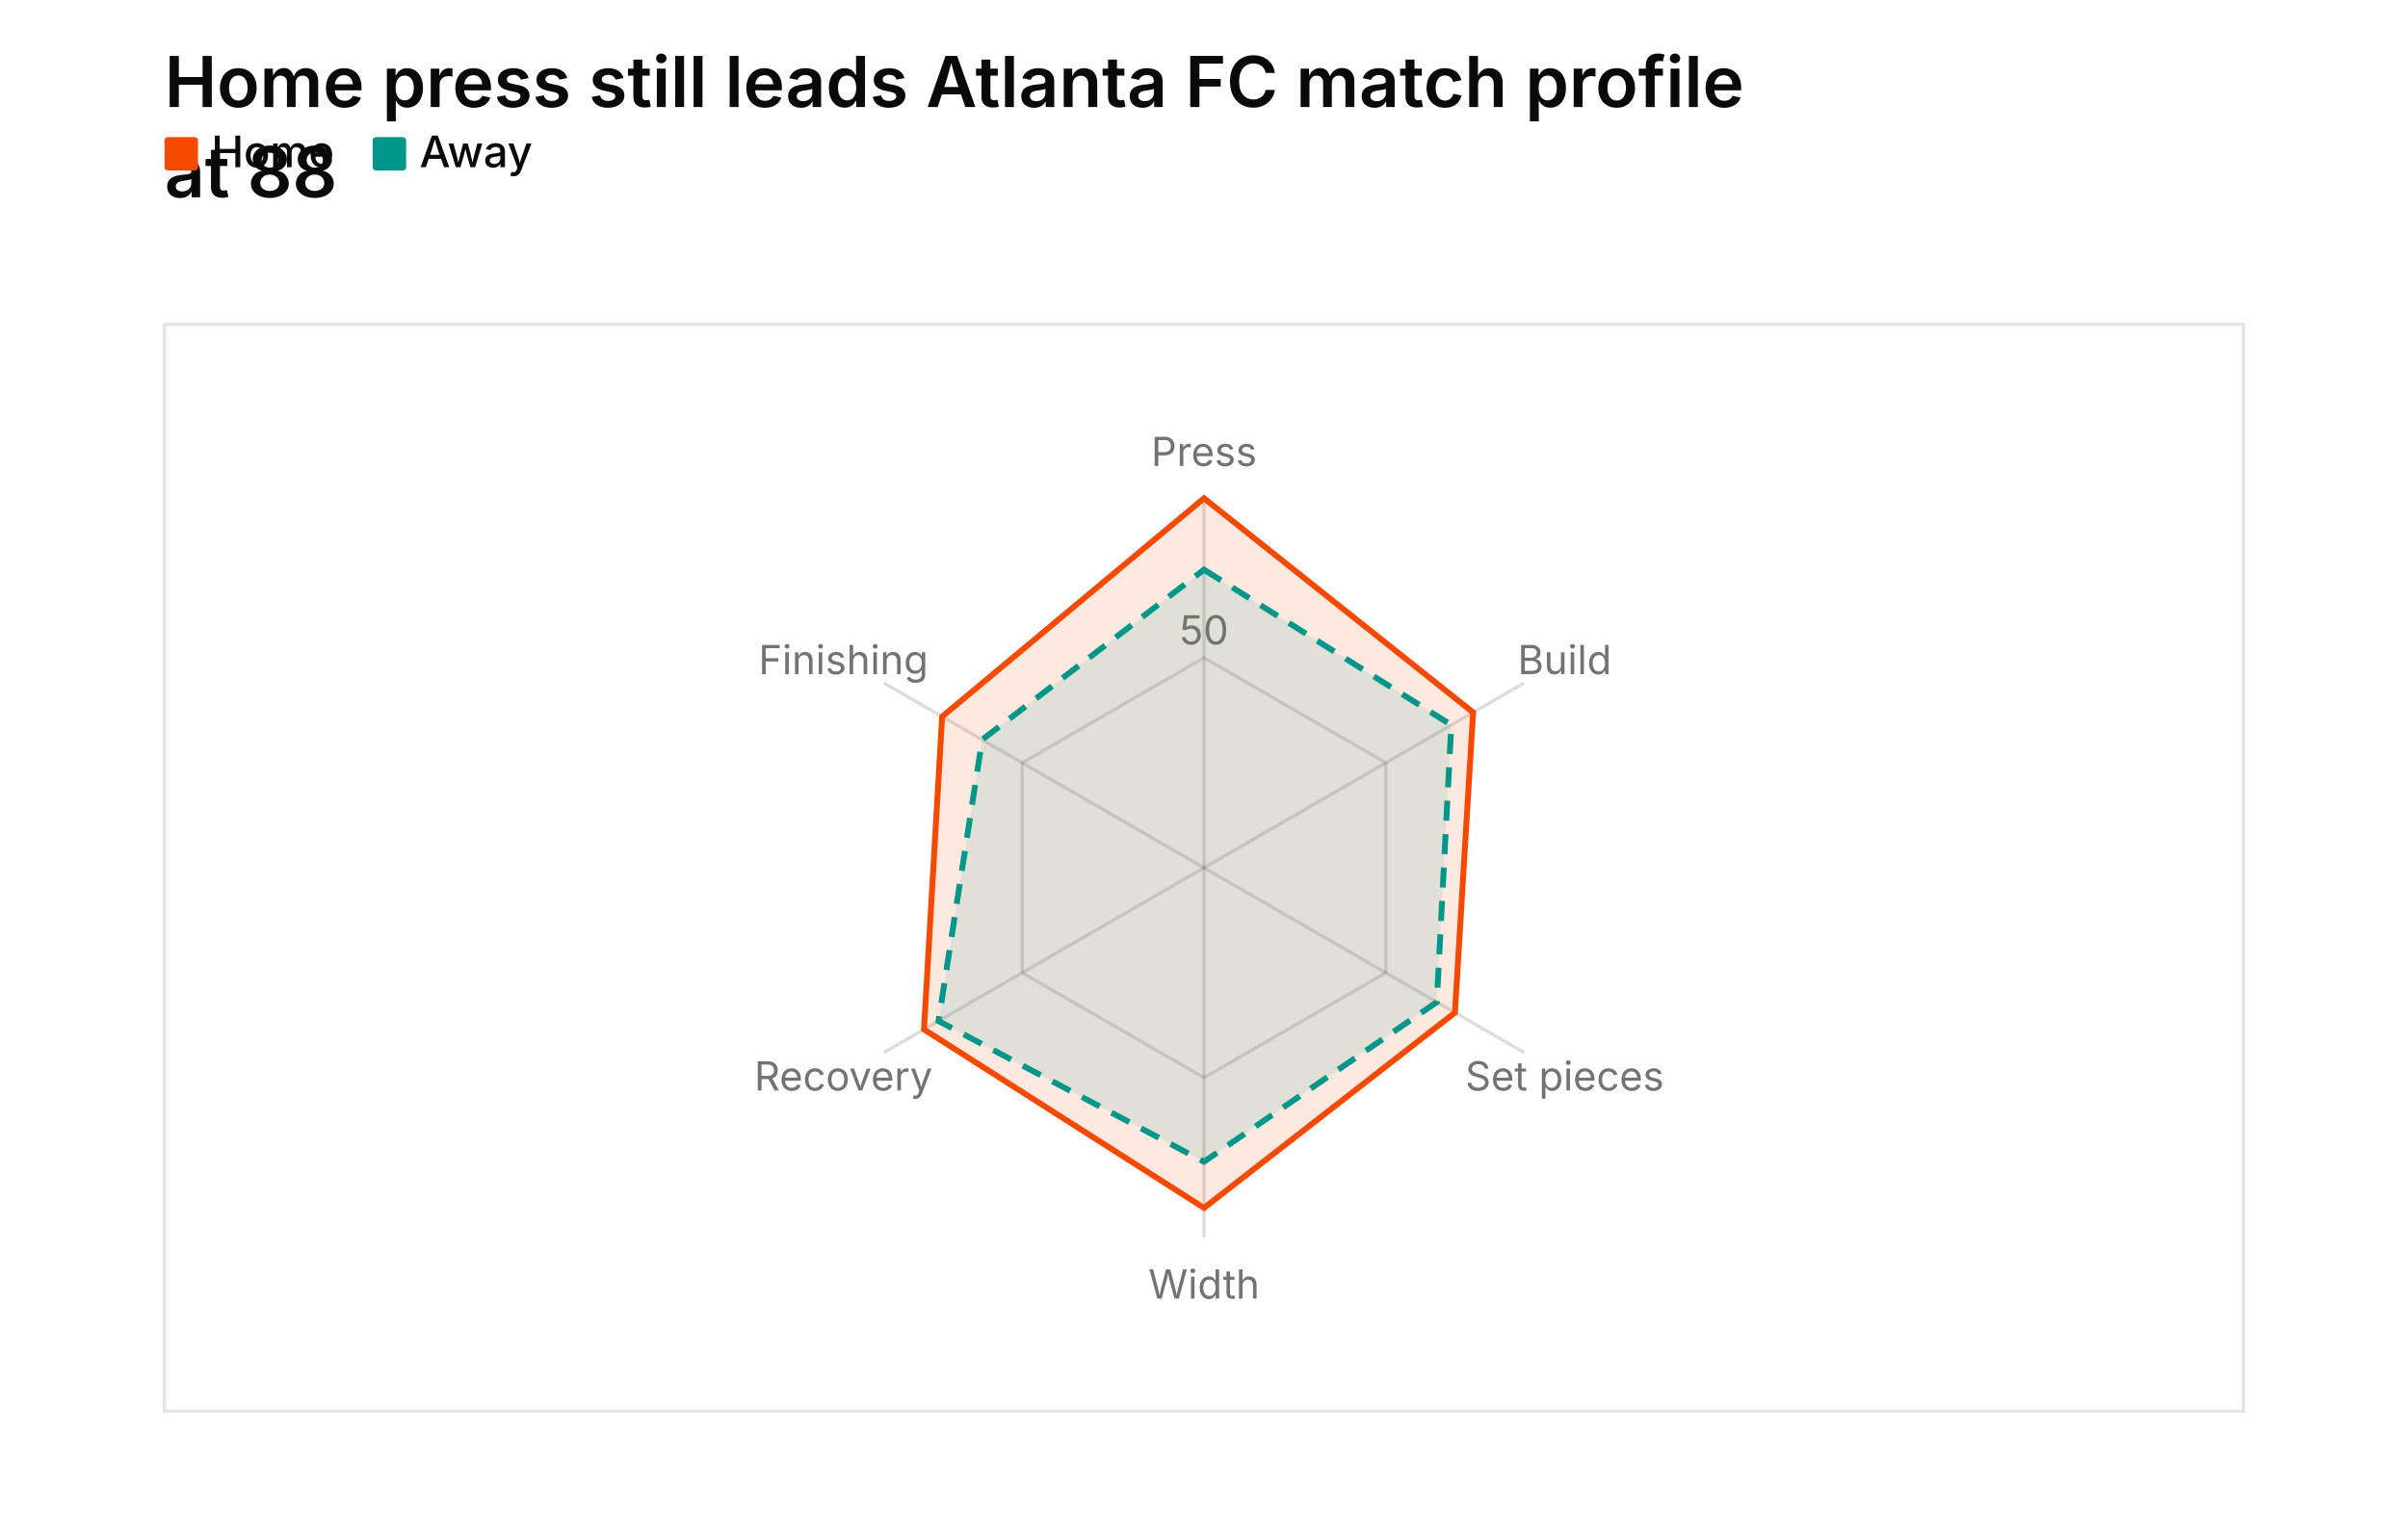
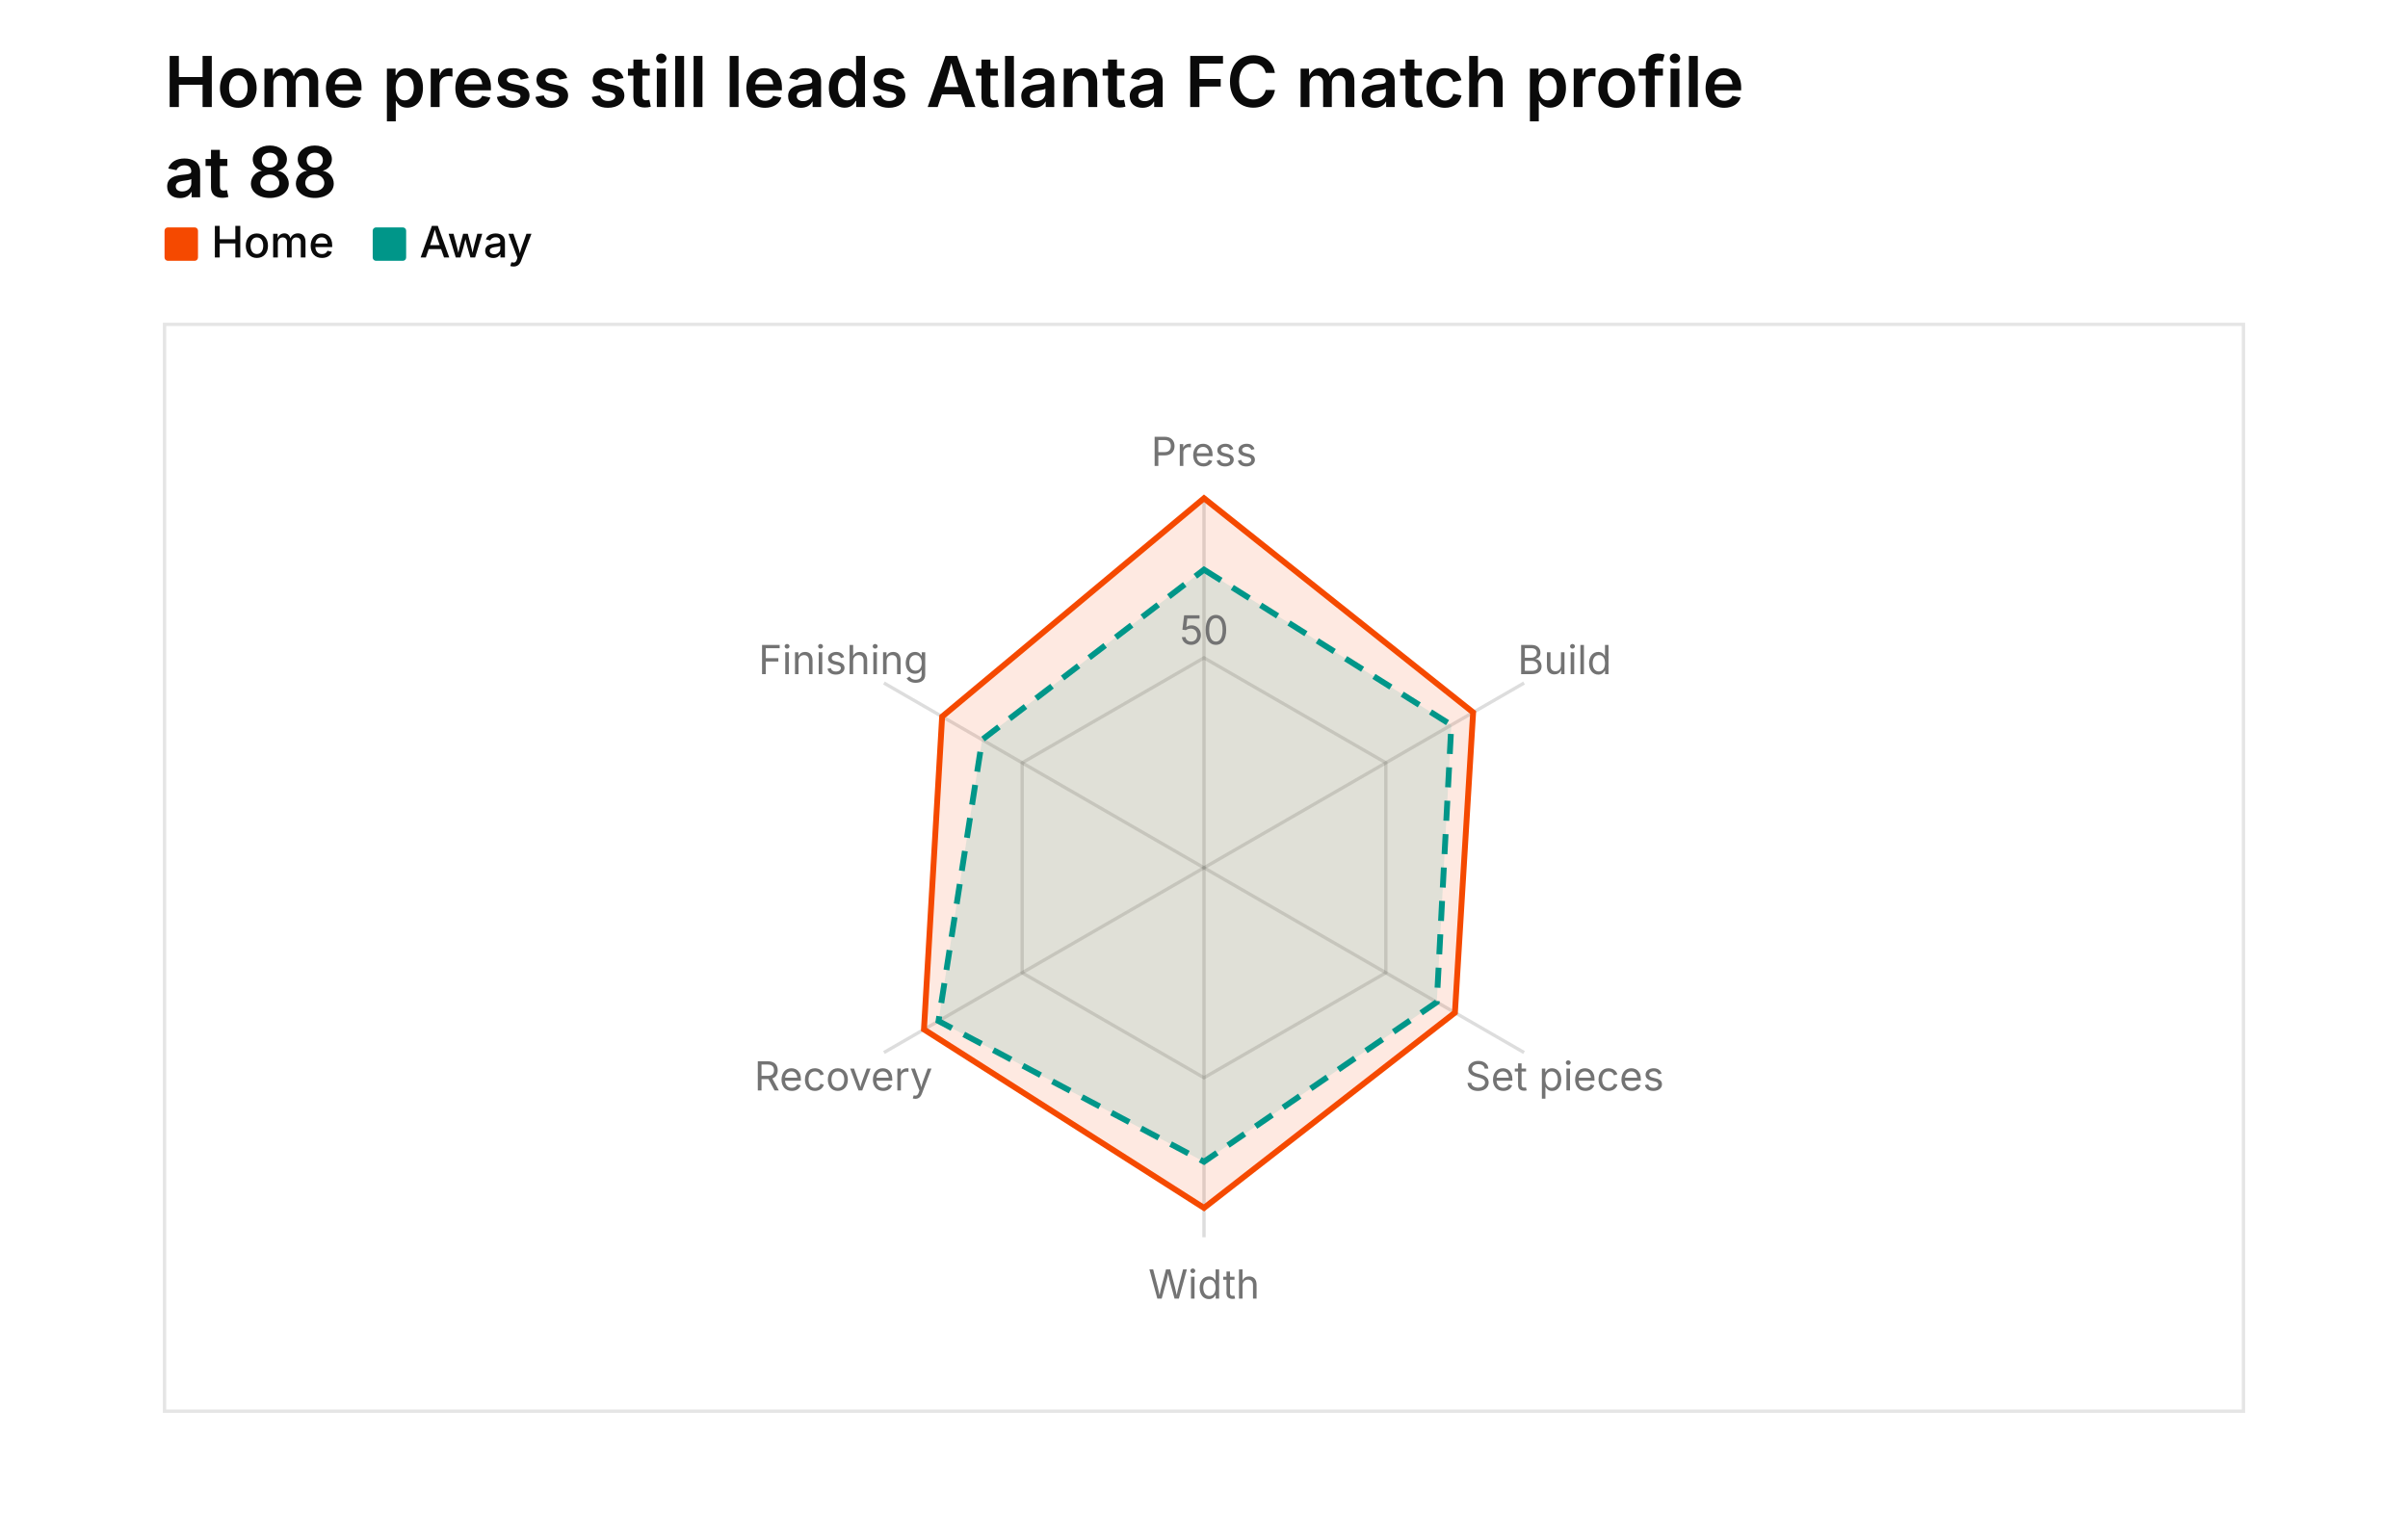
<svg xmlns="http://www.w3.org/2000/svg" width="720" height="460" viewBox="0 0 720 460" role="img" aria-label="radar chart: Home press still leads Atlanta FC match profile at 88, 12 rows, series venue" aria-labelledby="mv-36540905858b9d72-title" aria-describedby="mv-36540905858b9d72-desc" data-markvis="2" data-chart-type="radar" data-id="mv-36540905858b9d72" font-family="Inter, ui-sans-serif, system-ui, -apple-system, &quot;Segoe UI&quot;, sans-serif" font-size="12">
  <text x="49.2" y="32" text-anchor="start" font-size="21" font-weight="600" fill="#0A0A0A">
    <tspan x="49.2" dy="0">Home press still leads Atlanta FC match profile</tspan>
    <tspan x="49.2" dy="27">at 88</tspan>
  </text>
  <g font-size="13" font-weight="500" fill="#0A0A0A">
-     <rect x="49.2" y="41" width="10" height="10" fill="#F54900" rx="1" />
-     <text x="63.2" y="50" data-legend="Home">Home</text>
-     <rect x="111.44" y="41" width="10" height="10" fill="#009689" rx="1" />
-     <text x="125.44" y="50" data-legend="Away">Away</text>
+     <rect x="49.2" y="68" width="10" height="10" fill="#F54900" rx="1" />
+     <text x="63.2" y="77" data-legend="Home">Home</text>
+     <rect x="111.44" y="68" width="10" height="10" fill="#009689" rx="1" />
+     <text x="125.44" y="77" data-legend="Away">Away</text>
  </g>
  <rect x="49.2" y="97" width="621.6" height="325" fill="none" stroke="#e5e5e5" stroke-width="1" data-plot-border="1" />
  <g fill="none" stroke="#0A0A0A" stroke-opacity="0.14" stroke-width="1" data-radar-grid="1">
    <path d="M360 196.72 L414.37 228.11 L414.37 290.89 L360 322.28 L305.63 290.89 L305.63 228.11 Z" />
    <line x1="360" y1="259.5" x2="360" y2="149" />
    <line x1="360" y1="259.5" x2="455.7" y2="204.25" />
    <line x1="360" y1="259.5" x2="455.7" y2="314.75" />
    <line x1="360" y1="259.5" x2="360" y2="370" />
    <line x1="360" y1="259.5" x2="264.3" y2="314.75" />
    <line x1="360" y1="259.5" x2="264.3" y2="204.25" />
  </g>
  <g data-radar="1">
    <path d="M360 149 L440.47 213.04 L435.03 302.82 L360 361.21 L276.27 307.84 L281.7 214.3 Z" fill="#F54900" fill-opacity="0.12" stroke="#F54900" stroke-width="1.75" data-series="Home" />
    <path d="M360 170.35 L433.95 216.81 L429.6 299.68 L360 347.4 L280.62 305.33 L293.67 221.2 Z" fill="#009689" fill-opacity="0.12" stroke="#009689" stroke-width="1.75" stroke-dasharray="6 4" data-series="Away" />
  </g>
  <g fill="#737373" font-size="12" font-weight="400">
    <text x="360" y="135" text-anchor="middle" dominant-baseline="middle" data-spoke="Press">Press</text>
    <text x="467.82" y="197.25" text-anchor="middle" dominant-baseline="middle" data-spoke="Build">Build</text>
    <text x="467.82" y="321.75" text-anchor="middle" dominant-baseline="middle" data-spoke="Set pieces">Set pieces</text>
    <text x="360" y="384" text-anchor="middle" dominant-baseline="middle" data-spoke="Width">Width</text>
    <text x="252.18" y="321.75" text-anchor="middle" dominant-baseline="middle" data-spoke="Recovery">Recovery</text>
    <text x="252.18" y="197.25" text-anchor="middle" dominant-baseline="middle" data-spoke="Finishing">Finishing</text>
    <text x="360" y="192.72" text-anchor="middle" font-size="12" fill="#737373" data-radar-tick="50">50</text>
  </g>
</svg>
